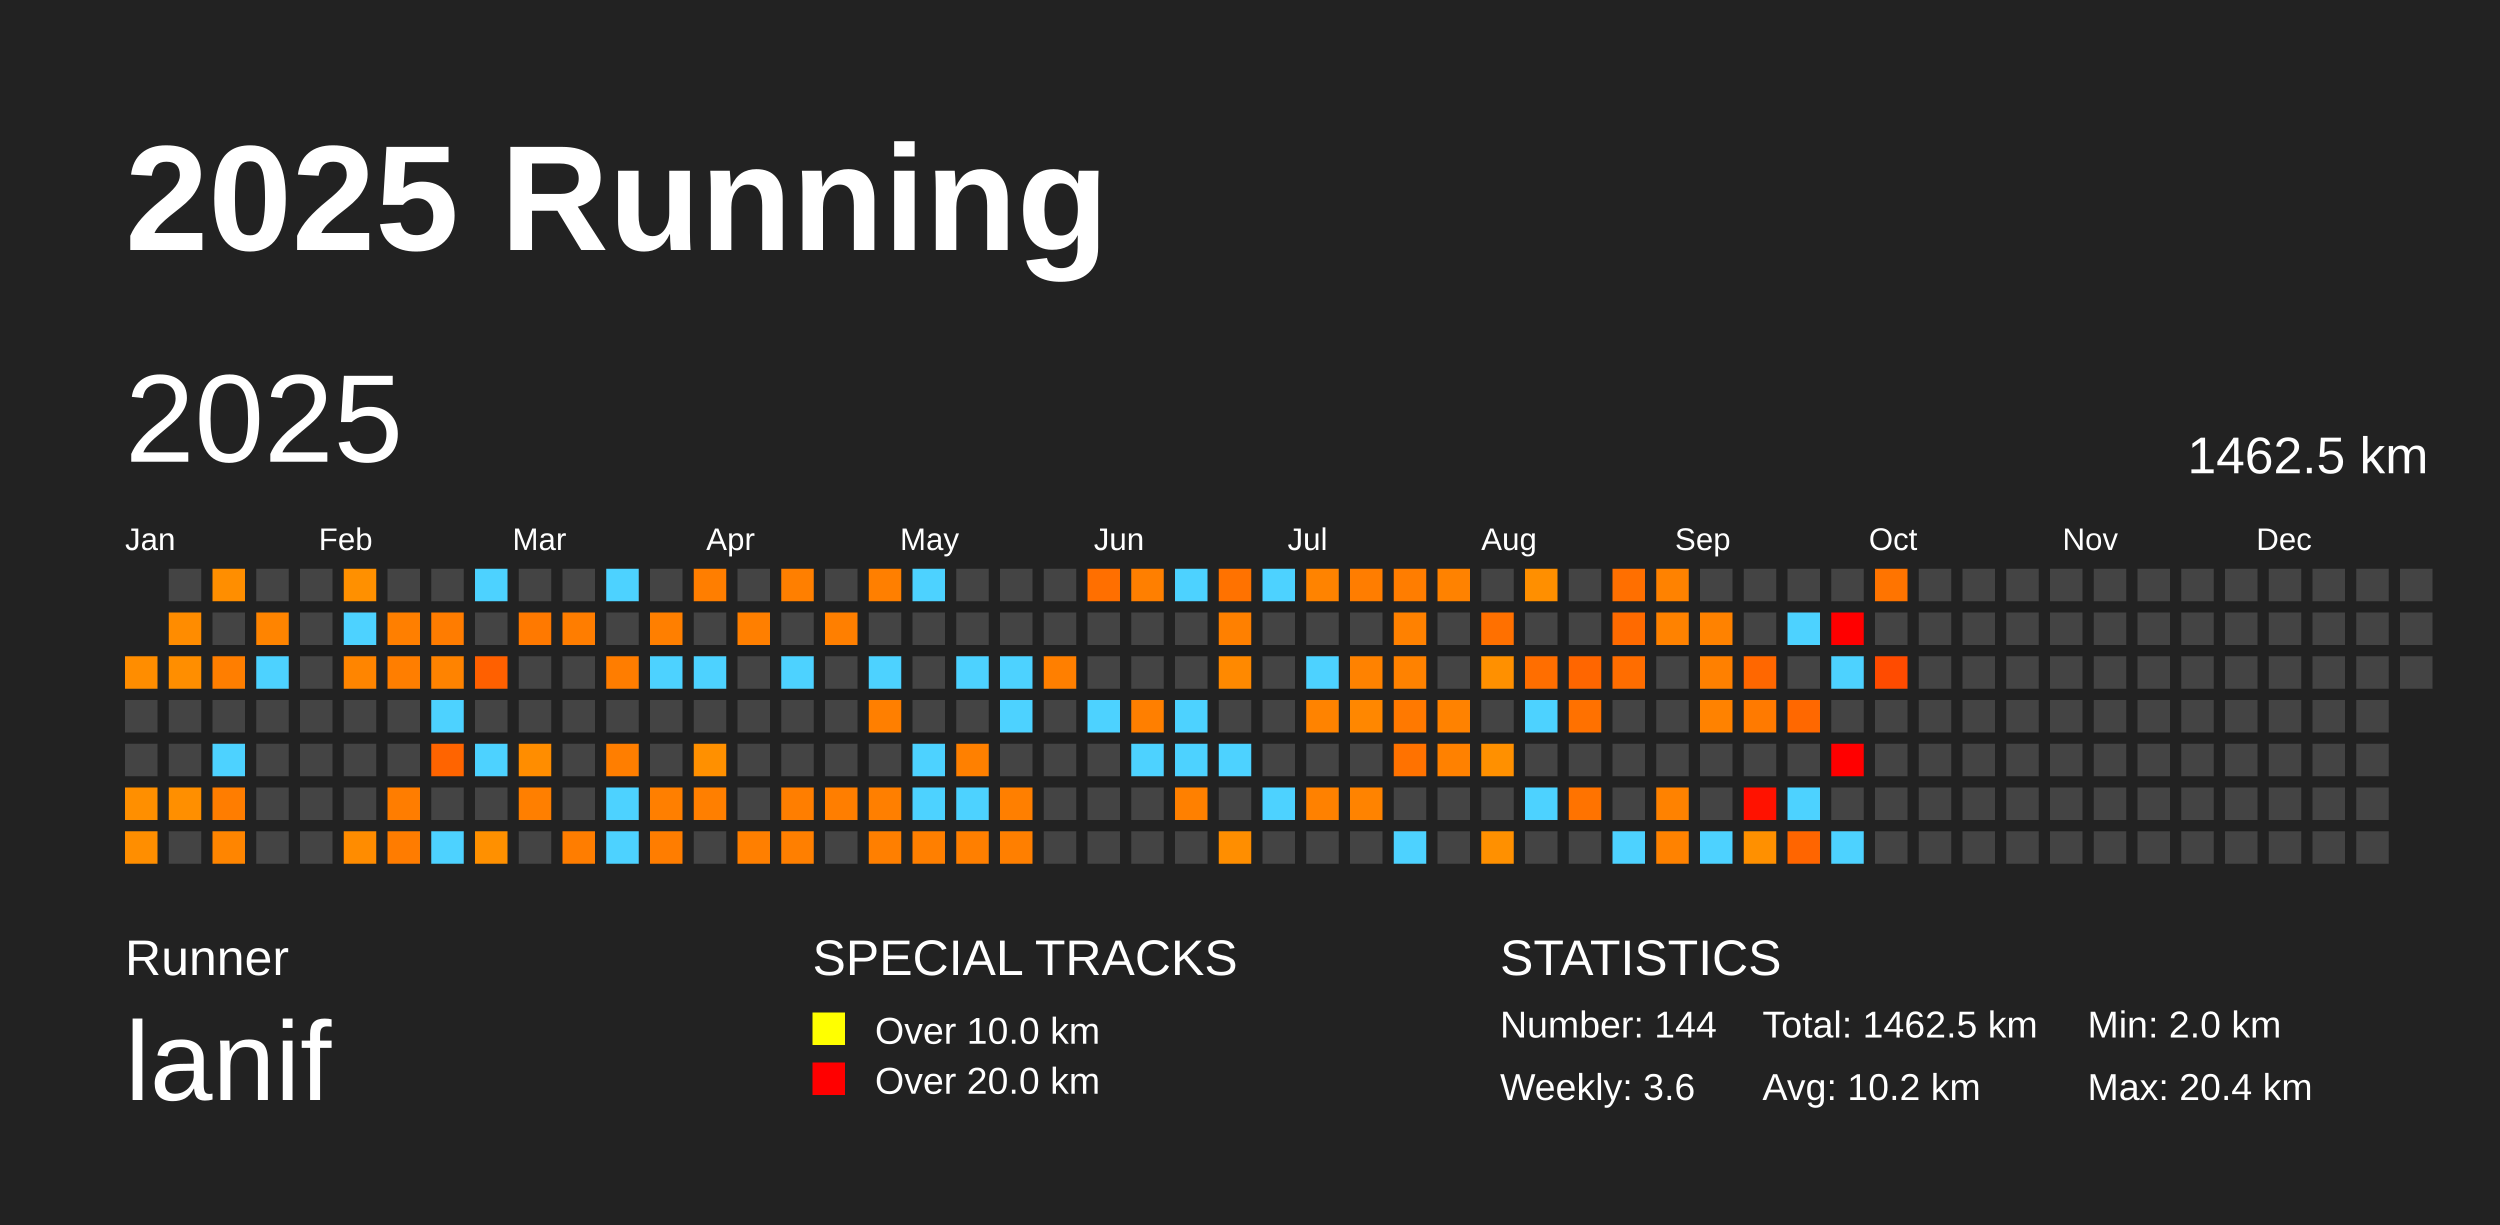
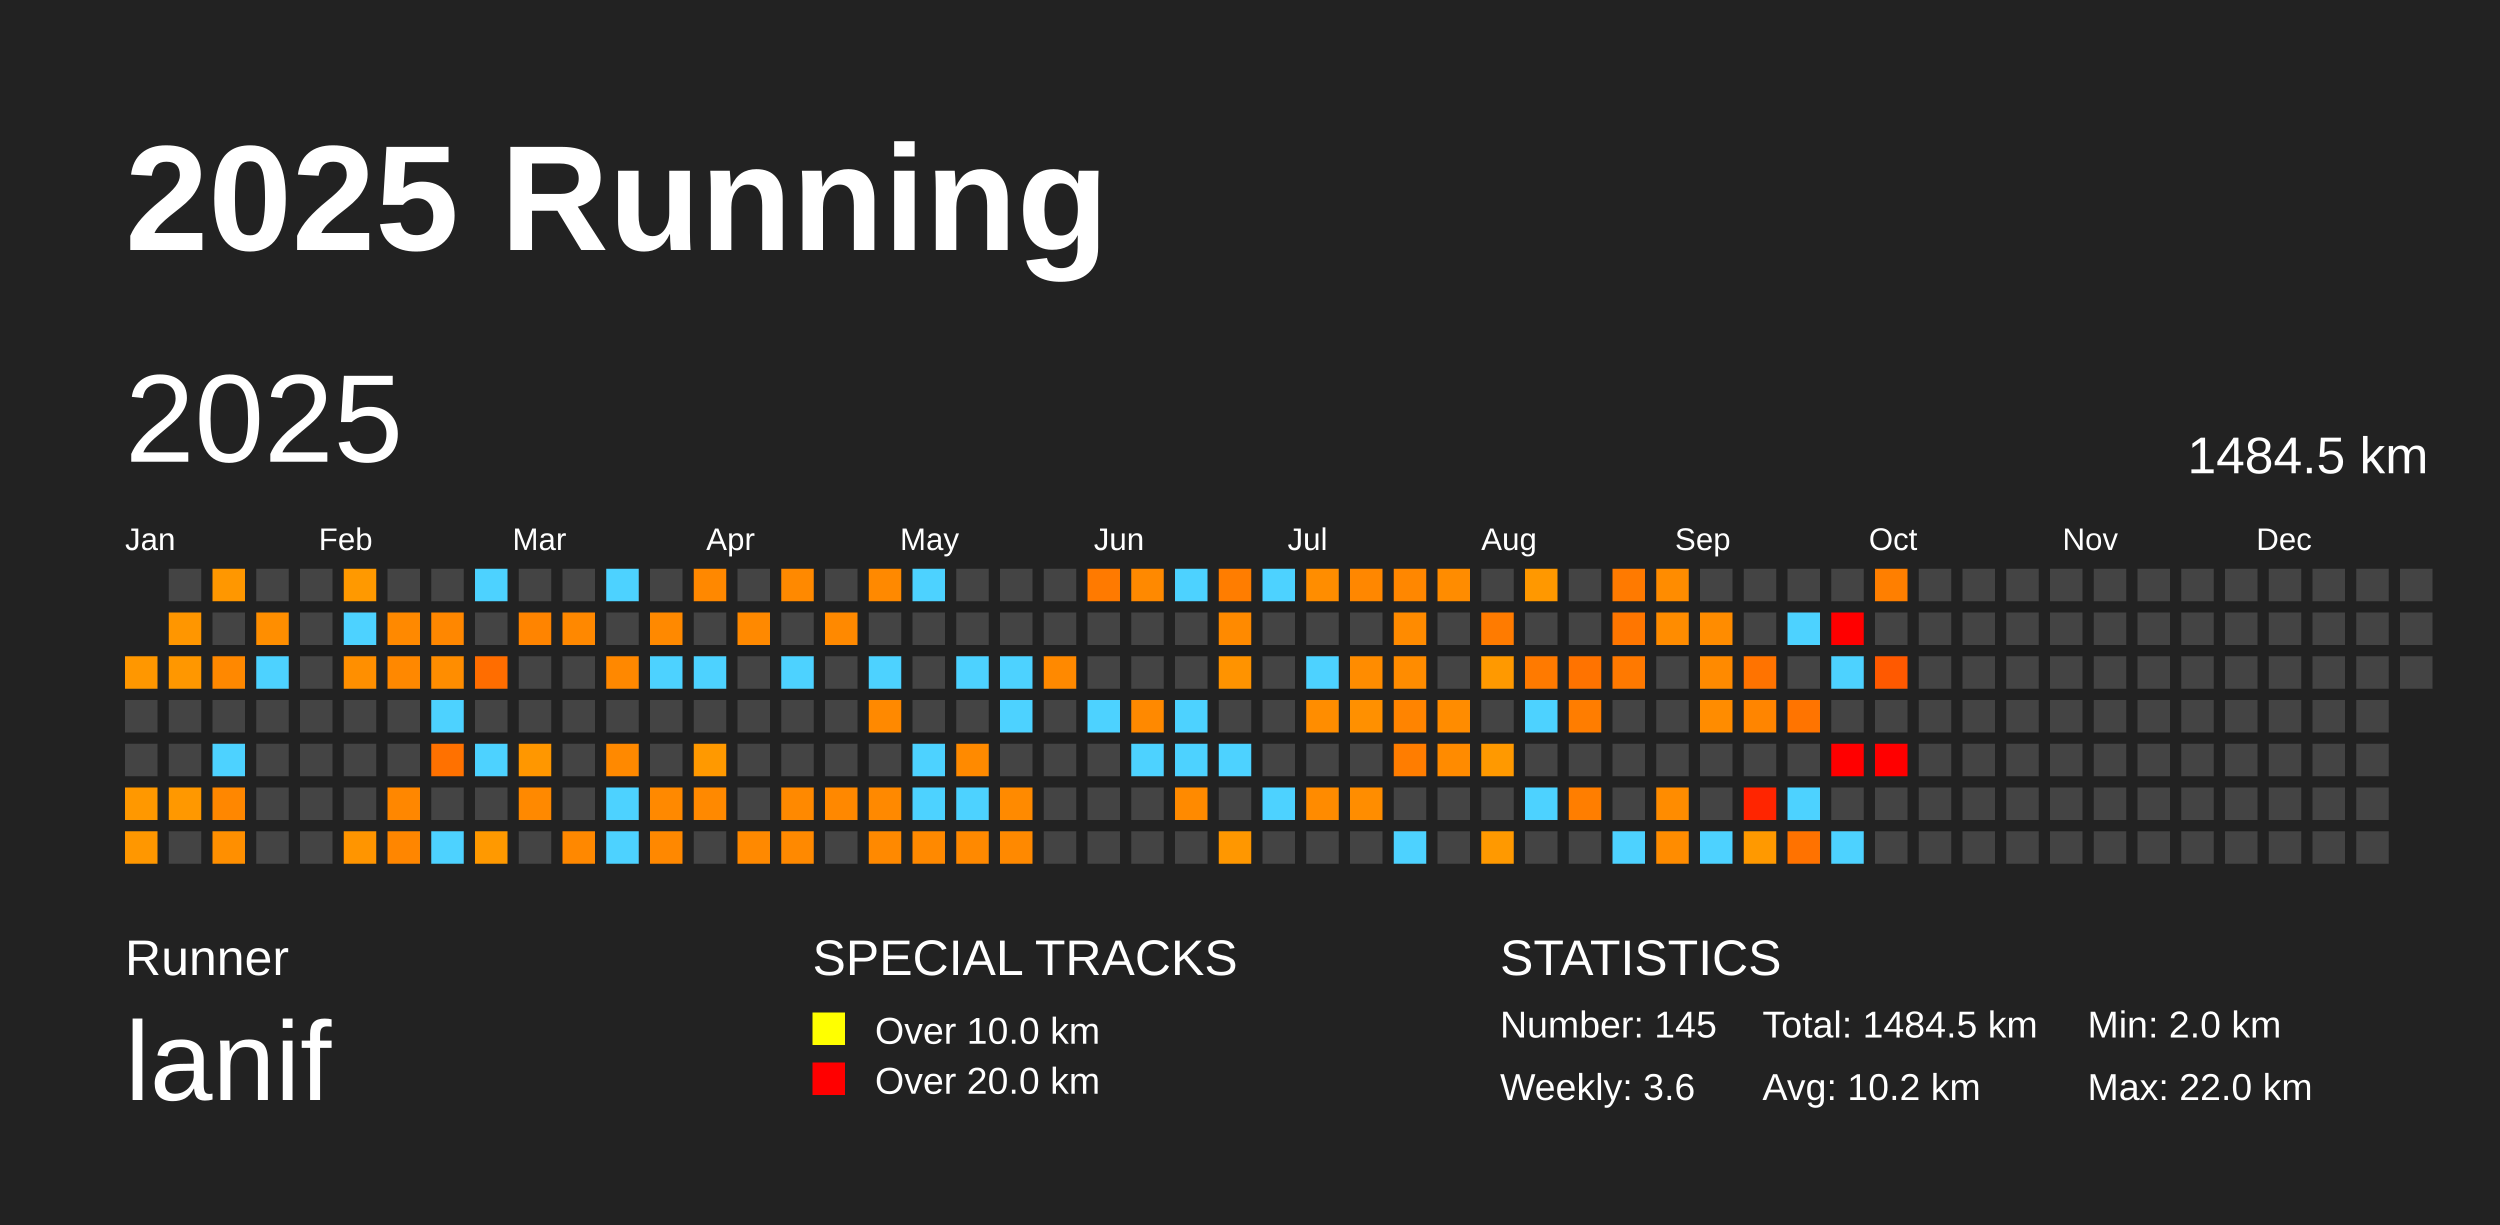
<svg xmlns="http://www.w3.org/2000/svg" baseProfile="full" height="98mm" version="1.1" viewBox="0,0,200,98" width="200mm">
  <defs />
  <rect fill="#222222" height="98" width="200" x="0" y="0" />
  <text fill="#FFFFFF" style="font-size:12px; font-family:Arial; font-weight:bold;" x="10" y="20">2025 Running</text>
  <text fill="#FFFFFF" style="font-size:4px; font-family:Arial" x="10" y="78">Runner</text>
  <text fill="#FFFFFF" style="font-size:9px; font-family:Arial" x="10" y="88">lanif</text>
  <text fill="#FFFFFF" style="font-size:4px; font-family:Arial" x="65" y="78">SPECIAL TRACKS</text>
  <rect fill="yellow" height="2.6" width="2.6" x="65" y="81" />
  <text fill="#FFFFFF" style="font-size:3px; font-family:Arial" x="70" y="83.5">Over 10.0 km</text>
  <rect fill="red" height="2.6" width="2.6" x="65" y="85" />
  <text fill="#FFFFFF" style="font-size:3px; font-family:Arial" x="70" y="87.5">Over 20.0 km</text>
  <text fill="#FFFFFF" style="font-size:4px; font-family:Arial" x="120" y="78">STATISTICS</text>
-   <text fill="#FFFFFF" style="font-size:3px; font-family:Arial" x="120" y="83">Number: 144</text>
+   <text fill="#FFFFFF" style="font-size:3px; font-family:Arial" x="120" y="83">Number: 145</text>
  <text fill="#FFFFFF" style="font-size:3px; font-family:Arial" x="120" y="88">Weekly: 3.6</text>
-   <text fill="#FFFFFF" style="font-size:3px; font-family:Arial" x="141" y="83">Total: 1462.5 km</text>
+   <text fill="#FFFFFF" style="font-size:3px; font-family:Arial" x="141" y="83">Total: 1484.5 km</text>
  <text fill="#FFFFFF" style="font-size:3px; font-family:Arial" x="141" y="88">Avg: 10.2 km</text>
  <text fill="#FFFFFF" style="font-size:3px; font-family:Arial" x="167" y="83">Min: 2.0 km</text>
-   <text fill="#FFFFFF" style="font-size:3px; font-family:Arial" x="167" y="88">Max: 20.4 km</text>
+   <text fill="#FFFFFF" style="font-size:3px; font-family:Arial" x="167" y="88">Max: 22.0 km</text>
  <text dominant-baseline="hanging" fill="#FFFFFF" style="font-size:10.0px; font-family:Arial;" x="10" y="30">2025</text>
-   <text dominant-baseline="hanging" fill="#FFFFFF" style="font-size:4.125px; font-family:Arial;" x="175" y="35">1462.5 km</text>
+   <text dominant-baseline="hanging" fill="#FFFFFF" style="font-size:4.125px; font-family:Arial;" x="175" y="35">1484.5 km</text>
  <text fill="#FFFFFF" style="font-size:2.5px; font-family:Arial" x="10.0" y="44">Jan</text>
  <text fill="#FFFFFF" style="font-size:2.5px; font-family:Arial" x="25.5" y="44">Feb</text>
  <text fill="#FFFFFF" style="font-size:2.5px; font-family:Arial" x="41.0" y="44">Mar</text>
  <text fill="#FFFFFF" style="font-size:2.5px; font-family:Arial" x="56.5" y="44">Apr</text>
  <text fill="#FFFFFF" style="font-size:2.5px; font-family:Arial" x="72.0" y="44">May</text>
  <text fill="#FFFFFF" style="font-size:2.5px; font-family:Arial" x="87.5" y="44">Jun</text>
  <text fill="#FFFFFF" style="font-size:2.5px; font-family:Arial" x="103.0" y="44">Jul</text>
  <text fill="#FFFFFF" style="font-size:2.5px; font-family:Arial" x="118.5" y="44">Aug</text>
  <text fill="#FFFFFF" style="font-size:2.5px; font-family:Arial" x="134.0" y="44">Sep</text>
  <text fill="#FFFFFF" style="font-size:2.5px; font-family:Arial" x="149.5" y="44">Oct</text>
  <text fill="#FFFFFF" style="font-size:2.5px; font-family:Arial" x="165.0" y="44">Nov</text>
  <text fill="#FFFFFF" style="font-size:2.5px; font-family:Arial" x="180.5" y="44">Dec</text>
-   <rect fill="#ff8d00" height="2.6" width="2.6" x="10.0" y="52.5" />
+   <rect fill="#ff9700" height="2.6" width="2.6" x="10.0" y="52.5" />
  <rect fill="#444444" height="2.6" width="2.6" x="10.0" y="56.0" />
  <rect fill="#444444" height="2.6" width="2.6" x="10.0" y="59.5" />
-   <rect fill="#ff8f00" height="2.6" width="2.6" x="10.0" y="63.0" />
-   <rect fill="#ff8e00" height="2.6" width="2.6" x="10.0" y="66.5" />
+   <rect fill="#ff9800" height="2.6" width="2.6" x="10.0" y="63.0" />
+   <rect fill="#ff9700" height="2.6" width="2.6" x="10.0" y="66.5" />
  <rect fill="#444444" height="2.6" width="2.6" x="13.5" y="45.5" />
-   <rect fill="#ff8c00" height="2.6" width="2.6" x="13.5" y="49.0" />
-   <rect fill="#ff8e00" height="2.6" width="2.6" x="13.5" y="52.5" />
+   <rect fill="#ff9600" height="2.6" width="2.6" x="13.5" y="49.0" />
+   <rect fill="#ff9700" height="2.6" width="2.6" x="13.5" y="52.5" />
  <rect fill="#444444" height="2.6" width="2.6" x="13.5" y="56.0" />
  <rect fill="#444444" height="2.6" width="2.6" x="13.5" y="59.5" />
-   <rect fill="#ff8f00" height="2.6" width="2.6" x="13.5" y="63.0" />
+   <rect fill="#ff9800" height="2.6" width="2.6" x="13.5" y="63.0" />
  <rect fill="#444444" height="2.6" width="2.6" x="13.5" y="66.5" />
-   <rect fill="#ff8e00" height="2.6" width="2.6" x="17.0" y="45.5" />
+   <rect fill="#ff9700" height="2.6" width="2.6" x="17.0" y="45.5" />
  <rect fill="#444444" height="2.6" width="2.6" x="17.0" y="49.0" />
-   <rect fill="#ff7e00" height="2.6" width="2.6" x="17.0" y="52.5" />
+   <rect fill="#ff8800" height="2.6" width="2.6" x="17.0" y="52.5" />
  <rect fill="#444444" height="2.6" width="2.6" x="17.0" y="56.0" />
  <rect fill="#4dd2ff" height="2.6" width="2.6" x="17.0" y="59.5" />
-   <rect fill="#ff7d00" height="2.6" width="2.6" x="17.0" y="63.0" />
-   <rect fill="#ff8500" height="2.6" width="2.6" x="17.0" y="66.5" />
+   <rect fill="#ff8700" height="2.6" width="2.6" x="17.0" y="63.0" />
+   <rect fill="#ff8f00" height="2.6" width="2.6" x="17.0" y="66.5" />
  <rect fill="#444444" height="2.6" width="2.6" x="20.5" y="45.5" />
-   <rect fill="#ff8400" height="2.6" width="2.6" x="20.5" y="49.0" />
+   <rect fill="#ff8e00" height="2.6" width="2.6" x="20.5" y="49.0" />
  <rect fill="#4dd2ff" height="2.6" width="2.6" x="20.5" y="52.5" />
  <rect fill="#444444" height="2.6" width="2.6" x="20.5" y="56.0" />
  <rect fill="#444444" height="2.6" width="2.6" x="20.5" y="59.5" />
  <rect fill="#444444" height="2.6" width="2.6" x="20.5" y="63.0" />
  <rect fill="#444444" height="2.6" width="2.6" x="20.5" y="66.5" />
  <rect fill="#444444" height="2.6" width="2.6" x="24.0" y="45.5" />
  <rect fill="#444444" height="2.6" width="2.6" x="24.0" y="49.0" />
  <rect fill="#444444" height="2.6" width="2.6" x="24.0" y="52.5" />
  <rect fill="#444444" height="2.6" width="2.6" x="24.0" y="56.0" />
  <rect fill="#444444" height="2.6" width="2.6" x="24.0" y="59.5" />
  <rect fill="#444444" height="2.6" width="2.6" x="24.0" y="63.0" />
  <rect fill="#444444" height="2.6" width="2.6" x="24.0" y="66.5" />
-   <rect fill="#ff9000" height="2.6" width="2.6" x="27.5" y="45.5" />
+   <rect fill="#ff9900" height="2.6" width="2.6" x="27.5" y="45.5" />
  <rect fill="#4dd2ff" height="2.6" width="2.6" x="27.5" y="49.0" />
-   <rect fill="#ff8500" height="2.6" width="2.6" x="27.5" y="52.5" />
+   <rect fill="#ff8f00" height="2.6" width="2.6" x="27.5" y="52.5" />
  <rect fill="#444444" height="2.6" width="2.6" x="27.5" y="56.0" />
  <rect fill="#444444" height="2.6" width="2.6" x="27.5" y="59.5" />
  <rect fill="#444444" height="2.6" width="2.6" x="27.5" y="63.0" />
-   <rect fill="#ff8c00" height="2.6" width="2.6" x="27.5" y="66.5" />
+   <rect fill="#ff9500" height="2.6" width="2.6" x="27.5" y="66.5" />
  <rect fill="#444444" height="2.6" width="2.6" x="31.0" y="45.5" />
-   <rect fill="#ff7f00" height="2.6" width="2.6" x="31.0" y="49.0" />
-   <rect fill="#ff7e00" height="2.6" width="2.6" x="31.0" y="52.5" />
+   <rect fill="#ff8900" height="2.6" width="2.6" x="31.0" y="49.0" />
+   <rect fill="#ff8800" height="2.6" width="2.6" x="31.0" y="52.5" />
  <rect fill="#444444" height="2.6" width="2.6" x="31.0" y="56.0" />
  <rect fill="#444444" height="2.6" width="2.6" x="31.0" y="59.5" />
-   <rect fill="#ff7d00" height="2.6" width="2.6" x="31.0" y="63.0" />
-   <rect fill="#ff7c00" height="2.6" width="2.6" x="31.0" y="66.5" />
+   <rect fill="#ff8700" height="2.6" width="2.6" x="31.0" y="63.0" />
+   <rect fill="#ff8600" height="2.6" width="2.6" x="31.0" y="66.5" />
  <rect fill="#444444" height="2.6" width="2.6" x="34.5" y="45.5" />
-   <rect fill="#ff7c00" height="2.6" width="2.6" x="34.5" y="49.0" />
-   <rect fill="#ff8300" height="2.6" width="2.6" x="34.5" y="52.5" />
+   <rect fill="#ff8700" height="2.6" width="2.6" x="34.5" y="49.0" />
+   <rect fill="#ff8d00" height="2.6" width="2.6" x="34.5" y="52.5" />
  <rect fill="#4dd2ff" height="2.6" width="2.6" x="34.5" y="56.0" />
-   <rect fill="#ff6400" height="2.6" width="2.6" x="34.5" y="59.5" />
+   <rect fill="#ff7100" height="2.6" width="2.6" x="34.5" y="59.5" />
  <rect fill="#444444" height="2.6" width="2.6" x="34.5" y="63.0" />
  <rect fill="#4dd2ff" height="2.6" width="2.6" x="34.5" y="66.5" />
  <rect fill="#4dd2ff" height="2.6" width="2.6" x="38.0" y="45.5" />
  <rect fill="#444444" height="2.6" width="2.6" x="38.0" y="49.0" />
-   <rect fill="#ff6000" height="2.6" width="2.6" x="38.0" y="52.5" />
+   <rect fill="#ff6d00" height="2.6" width="2.6" x="38.0" y="52.5" />
  <rect fill="#444444" height="2.6" width="2.6" x="38.0" y="56.0" />
  <rect fill="#4dd2ff" height="2.6" width="2.6" x="38.0" y="59.5" />
  <rect fill="#444444" height="2.6" width="2.6" x="38.0" y="63.0" />
-   <rect fill="#ff9000" height="2.6" width="2.6" x="38.0" y="66.5" />
+   <rect fill="#ff9900" height="2.6" width="2.6" x="38.0" y="66.5" />
  <rect fill="#444444" height="2.6" width="2.6" x="41.5" y="45.5" />
-   <rect fill="#ff7900" height="2.6" width="2.6" x="41.5" y="49.0" />
+   <rect fill="#ff8400" height="2.6" width="2.6" x="41.5" y="49.0" />
  <rect fill="#444444" height="2.6" width="2.6" x="41.5" y="52.5" />
  <rect fill="#444444" height="2.6" width="2.6" x="41.5" y="56.0" />
-   <rect fill="#ff8d00" height="2.6" width="2.6" x="41.5" y="59.5" />
-   <rect fill="#ff7f00" height="2.6" width="2.6" x="41.5" y="63.0" />
+   <rect fill="#ff9700" height="2.6" width="2.6" x="41.5" y="59.5" />
+   <rect fill="#ff8900" height="2.6" width="2.6" x="41.5" y="63.0" />
  <rect fill="#444444" height="2.6" width="2.6" x="41.5" y="66.5" />
  <rect fill="#444444" height="2.6" width="2.6" x="45.0" y="45.5" />
-   <rect fill="#ff7d00" height="2.6" width="2.6" x="45.0" y="49.0" />
+   <rect fill="#ff8800" height="2.6" width="2.6" x="45.0" y="49.0" />
  <rect fill="#444444" height="2.6" width="2.6" x="45.0" y="52.5" />
  <rect fill="#444444" height="2.6" width="2.6" x="45.0" y="56.0" />
  <rect fill="#444444" height="2.6" width="2.6" x="45.0" y="59.5" />
  <rect fill="#444444" height="2.6" width="2.6" x="45.0" y="63.0" />
-   <rect fill="#ff7d00" height="2.6" width="2.6" x="45.0" y="66.5" />
+   <rect fill="#ff8800" height="2.6" width="2.6" x="45.0" y="66.5" />
  <rect fill="#4dd2ff" height="2.6" width="2.6" x="48.5" y="45.5" />
  <rect fill="#444444" height="2.6" width="2.6" x="48.5" y="49.0" />
-   <rect fill="#ff7d00" height="2.6" width="2.6" x="48.5" y="52.5" />
+   <rect fill="#ff8800" height="2.6" width="2.6" x="48.5" y="52.5" />
  <rect fill="#444444" height="2.6" width="2.6" x="48.5" y="56.0" />
-   <rect fill="#ff7e00" height="2.6" width="2.6" x="48.5" y="59.5" />
+   <rect fill="#ff8900" height="2.6" width="2.6" x="48.5" y="59.5" />
  <rect fill="#4dd2ff" height="2.6" width="2.6" x="48.5" y="63.0" />
  <rect fill="#4dd2ff" height="2.6" width="2.6" x="48.5" y="66.5" />
  <rect fill="#444444" height="2.6" width="2.6" x="52.0" y="45.5" />
-   <rect fill="#ff7f00" height="2.6" width="2.6" x="52.0" y="49.0" />
+   <rect fill="#ff8900" height="2.6" width="2.6" x="52.0" y="49.0" />
  <rect fill="#4dd2ff" height="2.6" width="2.6" x="52.0" y="52.5" />
  <rect fill="#444444" height="2.6" width="2.6" x="52.0" y="56.0" />
  <rect fill="#444444" height="2.6" width="2.6" x="52.0" y="59.5" />
-   <rect fill="#ff7f00" height="2.6" width="2.6" x="52.0" y="63.0" />
-   <rect fill="#ff7d00" height="2.6" width="2.6" x="52.0" y="66.5" />
-   <rect fill="#ff7e00" height="2.6" width="2.6" x="55.5" y="45.5" />
+   <rect fill="#ff8900" height="2.6" width="2.6" x="52.0" y="63.0" />
+   <rect fill="#ff8800" height="2.6" width="2.6" x="52.0" y="66.5" />
+   <rect fill="#ff8800" height="2.6" width="2.6" x="55.5" y="45.5" />
  <rect fill="#444444" height="2.6" width="2.6" x="55.5" y="49.0" />
  <rect fill="#4dd2ff" height="2.6" width="2.6" x="55.5" y="52.5" />
  <rect fill="#444444" height="2.6" width="2.6" x="55.5" y="56.0" />
-   <rect fill="#ff9000" height="2.6" width="2.6" x="55.5" y="59.5" />
-   <rect fill="#ff7f00" height="2.6" width="2.6" x="55.5" y="63.0" />
+   <rect fill="#ff9900" height="2.6" width="2.6" x="55.5" y="59.5" />
+   <rect fill="#ff8900" height="2.6" width="2.6" x="55.5" y="63.0" />
  <rect fill="#444444" height="2.6" width="2.6" x="55.5" y="66.5" />
  <rect fill="#444444" height="2.6" width="2.6" x="59.0" y="45.5" />
-   <rect fill="#ff7f00" height="2.6" width="2.6" x="59.0" y="49.0" />
+   <rect fill="#ff8900" height="2.6" width="2.6" x="59.0" y="49.0" />
  <rect fill="#444444" height="2.6" width="2.6" x="59.0" y="52.5" />
  <rect fill="#444444" height="2.6" width="2.6" x="59.0" y="56.0" />
  <rect fill="#444444" height="2.6" width="2.6" x="59.0" y="59.5" />
  <rect fill="#444444" height="2.6" width="2.6" x="59.0" y="63.0" />
-   <rect fill="#ff7f00" height="2.6" width="2.6" x="59.0" y="66.5" />
-   <rect fill="#ff7f00" height="2.6" width="2.6" x="62.5" y="45.5" />
+   <rect fill="#ff8900" height="2.6" width="2.6" x="59.0" y="66.5" />
+   <rect fill="#ff8900" height="2.6" width="2.6" x="62.5" y="45.5" />
  <rect fill="#444444" height="2.6" width="2.6" x="62.5" y="49.0" />
  <rect fill="#4dd2ff" height="2.6" width="2.6" x="62.5" y="52.5" />
  <rect fill="#444444" height="2.6" width="2.6" x="62.5" y="56.0" />
  <rect fill="#444444" height="2.6" width="2.6" x="62.5" y="59.5" />
-   <rect fill="#ff7e00" height="2.6" width="2.6" x="62.5" y="63.0" />
-   <rect fill="#ff7f00" height="2.6" width="2.6" x="62.5" y="66.5" />
+   <rect fill="#ff8900" height="2.6" width="2.6" x="62.5" y="63.0" />
+   <rect fill="#ff8900" height="2.6" width="2.6" x="62.5" y="66.5" />
  <rect fill="#444444" height="2.6" width="2.6" x="66.0" y="45.5" />
-   <rect fill="#ff7f00" height="2.6" width="2.6" x="66.0" y="49.0" />
+   <rect fill="#ff8900" height="2.6" width="2.6" x="66.0" y="49.0" />
  <rect fill="#444444" height="2.6" width="2.6" x="66.0" y="52.5" />
  <rect fill="#444444" height="2.6" width="2.6" x="66.0" y="56.0" />
  <rect fill="#444444" height="2.6" width="2.6" x="66.0" y="59.5" />
-   <rect fill="#ff7e00" height="2.6" width="2.6" x="66.0" y="63.0" />
+   <rect fill="#ff8800" height="2.6" width="2.6" x="66.0" y="63.0" />
  <rect fill="#444444" height="2.6" width="2.6" x="66.0" y="66.5" />
-   <rect fill="#ff7f00" height="2.6" width="2.6" x="69.5" y="45.5" />
+   <rect fill="#ff8900" height="2.6" width="2.6" x="69.5" y="45.5" />
  <rect fill="#444444" height="2.6" width="2.6" x="69.5" y="49.0" />
  <rect fill="#4dd2ff" height="2.6" width="2.6" x="69.5" y="52.5" />
-   <rect fill="#ff7f00" height="2.6" width="2.6" x="69.5" y="56.0" />
+   <rect fill="#ff8900" height="2.6" width="2.6" x="69.5" y="56.0" />
  <rect fill="#444444" height="2.6" width="2.6" x="69.5" y="59.5" />
-   <rect fill="#ff7f00" height="2.6" width="2.6" x="69.5" y="63.0" />
-   <rect fill="#ff7f00" height="2.6" width="2.6" x="69.5" y="66.5" />
+   <rect fill="#ff8900" height="2.6" width="2.6" x="69.5" y="63.0" />
+   <rect fill="#ff8900" height="2.6" width="2.6" x="69.5" y="66.5" />
  <rect fill="#4dd2ff" height="2.6" width="2.6" x="73.0" y="45.5" />
  <rect fill="#444444" height="2.6" width="2.6" x="73.0" y="49.0" />
  <rect fill="#444444" height="2.6" width="2.6" x="73.0" y="52.5" />
  <rect fill="#444444" height="2.6" width="2.6" x="73.0" y="56.0" />
  <rect fill="#4dd2ff" height="2.6" width="2.6" x="73.0" y="59.5" />
  <rect fill="#4dd2ff" height="2.6" width="2.6" x="73.0" y="63.0" />
-   <rect fill="#ff7f00" height="2.6" width="2.6" x="73.0" y="66.5" />
+   <rect fill="#ff8900" height="2.6" width="2.6" x="73.0" y="66.5" />
  <rect fill="#444444" height="2.6" width="2.6" x="76.5" y="45.5" />
  <rect fill="#444444" height="2.6" width="2.6" x="76.5" y="49.0" />
  <rect fill="#4dd2ff" height="2.6" width="2.6" x="76.5" y="52.5" />
  <rect fill="#444444" height="2.6" width="2.6" x="76.5" y="56.0" />
-   <rect fill="#ff8000" height="2.6" width="2.6" x="76.5" y="59.5" />
+   <rect fill="#ff8a00" height="2.6" width="2.6" x="76.5" y="59.5" />
  <rect fill="#4dd2ff" height="2.6" width="2.6" x="76.5" y="63.0" />
-   <rect fill="#ff7f00" height="2.6" width="2.6" x="76.5" y="66.5" />
+   <rect fill="#ff8900" height="2.6" width="2.6" x="76.5" y="66.5" />
  <rect fill="#444444" height="2.6" width="2.6" x="80.0" y="45.5" />
  <rect fill="#444444" height="2.6" width="2.6" x="80.0" y="49.0" />
  <rect fill="#4dd2ff" height="2.6" width="2.6" x="80.0" y="52.5" />
  <rect fill="#4dd2ff" height="2.6" width="2.6" x="80.0" y="56.0" />
  <rect fill="#444444" height="2.6" width="2.6" x="80.0" y="59.5" />
-   <rect fill="#ff7f00" height="2.6" width="2.6" x="80.0" y="63.0" />
-   <rect fill="#ff7f00" height="2.6" width="2.6" x="80.0" y="66.5" />
+   <rect fill="#ff8a00" height="2.6" width="2.6" x="80.0" y="63.0" />
+   <rect fill="#ff8900" height="2.6" width="2.6" x="80.0" y="66.5" />
  <rect fill="#444444" height="2.6" width="2.6" x="83.5" y="45.5" />
  <rect fill="#444444" height="2.6" width="2.6" x="83.5" y="49.0" />
-   <rect fill="#ff7f00" height="2.6" width="2.6" x="83.5" y="52.5" />
+   <rect fill="#ff8900" height="2.6" width="2.6" x="83.5" y="52.5" />
  <rect fill="#444444" height="2.6" width="2.6" x="83.5" y="56.0" />
  <rect fill="#444444" height="2.6" width="2.6" x="83.5" y="59.5" />
  <rect fill="#444444" height="2.6" width="2.6" x="83.5" y="63.0" />
  <rect fill="#444444" height="2.6" width="2.6" x="83.5" y="66.5" />
-   <rect fill="#ff6f00" height="2.6" width="2.6" x="87.0" y="45.5" />
+   <rect fill="#ff7a00" height="2.6" width="2.6" x="87.0" y="45.5" />
  <rect fill="#444444" height="2.6" width="2.6" x="87.0" y="49.0" />
  <rect fill="#444444" height="2.6" width="2.6" x="87.0" y="52.5" />
  <rect fill="#4dd2ff" height="2.6" width="2.6" x="87.0" y="56.0" />
  <rect fill="#444444" height="2.6" width="2.6" x="87.0" y="59.5" />
  <rect fill="#444444" height="2.6" width="2.6" x="87.0" y="63.0" />
  <rect fill="#444444" height="2.6" width="2.6" x="87.0" y="66.5" />
-   <rect fill="#ff7f00" height="2.6" width="2.6" x="90.5" y="45.5" />
+   <rect fill="#ff8900" height="2.6" width="2.6" x="90.5" y="45.5" />
  <rect fill="#444444" height="2.6" width="2.6" x="90.5" y="49.0" />
  <rect fill="#444444" height="2.6" width="2.6" x="90.5" y="52.5" />
-   <rect fill="#ff7f00" height="2.6" width="2.6" x="90.5" y="56.0" />
+   <rect fill="#ff8900" height="2.6" width="2.6" x="90.5" y="56.0" />
  <rect fill="#4dd2ff" height="2.6" width="2.6" x="90.5" y="59.5" />
  <rect fill="#444444" height="2.6" width="2.6" x="90.5" y="63.0" />
  <rect fill="#444444" height="2.6" width="2.6" x="90.5" y="66.5" />
  <rect fill="#4dd2ff" height="2.6" width="2.6" x="94.0" y="45.5" />
  <rect fill="#444444" height="2.6" width="2.6" x="94.0" y="49.0" />
  <rect fill="#444444" height="2.6" width="2.6" x="94.0" y="52.5" />
  <rect fill="#4dd2ff" height="2.6" width="2.6" x="94.0" y="56.0" />
  <rect fill="#4dd2ff" height="2.6" width="2.6" x="94.0" y="59.5" />
-   <rect fill="#ff8000" height="2.6" width="2.6" x="94.0" y="63.0" />
+   <rect fill="#ff8a00" height="2.6" width="2.6" x="94.0" y="63.0" />
  <rect fill="#444444" height="2.6" width="2.6" x="94.0" y="66.5" />
-   <rect fill="#ff7200" height="2.6" width="2.6" x="97.5" y="45.5" />
-   <rect fill="#ff8000" height="2.6" width="2.6" x="97.5" y="49.0" />
-   <rect fill="#ff8900" height="2.6" width="2.6" x="97.5" y="52.5" />
+   <rect fill="#ff7d00" height="2.6" width="2.6" x="97.5" y="45.5" />
+   <rect fill="#ff8a00" height="2.6" width="2.6" x="97.5" y="49.0" />
+   <rect fill="#ff9300" height="2.6" width="2.6" x="97.5" y="52.5" />
  <rect fill="#444444" height="2.6" width="2.6" x="97.5" y="56.0" />
  <rect fill="#4dd2ff" height="2.6" width="2.6" x="97.5" y="59.5" />
  <rect fill="#444444" height="2.6" width="2.6" x="97.5" y="63.0" />
-   <rect fill="#ff8e00" height="2.6" width="2.6" x="97.5" y="66.5" />
+   <rect fill="#ff9700" height="2.6" width="2.6" x="97.5" y="66.5" />
  <rect fill="#4dd2ff" height="2.6" width="2.6" x="101.0" y="45.5" />
  <rect fill="#444444" height="2.6" width="2.6" x="101.0" y="49.0" />
  <rect fill="#444444" height="2.6" width="2.6" x="101.0" y="52.5" />
  <rect fill="#444444" height="2.6" width="2.6" x="101.0" y="56.0" />
  <rect fill="#444444" height="2.6" width="2.6" x="101.0" y="59.5" />
  <rect fill="#4dd2ff" height="2.6" width="2.6" x="101.0" y="63.0" />
  <rect fill="#444444" height="2.6" width="2.6" x="101.0" y="66.5" />
-   <rect fill="#ff8300" height="2.6" width="2.6" x="104.5" y="45.5" />
+   <rect fill="#ff8d00" height="2.6" width="2.6" x="104.5" y="45.5" />
  <rect fill="#444444" height="2.6" width="2.6" x="104.5" y="49.0" />
  <rect fill="#4dd2ff" height="2.6" width="2.6" x="104.5" y="52.5" />
-   <rect fill="#ff8300" height="2.6" width="2.6" x="104.5" y="56.0" />
+   <rect fill="#ff8d00" height="2.6" width="2.6" x="104.5" y="56.0" />
  <rect fill="#444444" height="2.6" width="2.6" x="104.5" y="59.5" />
-   <rect fill="#ff8100" height="2.6" width="2.6" x="104.5" y="63.0" />
+   <rect fill="#ff8b00" height="2.6" width="2.6" x="104.5" y="63.0" />
  <rect fill="#444444" height="2.6" width="2.6" x="104.5" y="66.5" />
-   <rect fill="#ff7d00" height="2.6" width="2.6" x="108.0" y="45.5" />
+   <rect fill="#ff8700" height="2.6" width="2.6" x="108.0" y="45.5" />
  <rect fill="#444444" height="2.6" width="2.6" x="108.0" y="49.0" />
-   <rect fill="#ff8200" height="2.6" width="2.6" x="108.0" y="52.5" />
-   <rect fill="#ff8700" height="2.6" width="2.6" x="108.0" y="56.0" />
+   <rect fill="#ff8c00" height="2.6" width="2.6" x="108.0" y="52.5" />
+   <rect fill="#ff9000" height="2.6" width="2.6" x="108.0" y="56.0" />
  <rect fill="#444444" height="2.6" width="2.6" x="108.0" y="59.5" />
-   <rect fill="#ff8300" height="2.6" width="2.6" x="108.0" y="63.0" />
+   <rect fill="#ff8d00" height="2.6" width="2.6" x="108.0" y="63.0" />
  <rect fill="#444444" height="2.6" width="2.6" x="108.0" y="66.5" />
-   <rect fill="#ff7d00" height="2.6" width="2.6" x="111.5" y="45.5" />
-   <rect fill="#ff8100" height="2.6" width="2.6" x="111.5" y="49.0" />
-   <rect fill="#ff8200" height="2.6" width="2.6" x="111.5" y="52.5" />
-   <rect fill="#ff7900" height="2.6" width="2.6" x="111.5" y="56.0" />
-   <rect fill="#ff7200" height="2.6" width="2.6" x="111.5" y="59.5" />
+   <rect fill="#ff8700" height="2.6" width="2.6" x="111.5" y="45.5" />
+   <rect fill="#ff8b00" height="2.6" width="2.6" x="111.5" y="49.0" />
+   <rect fill="#ff8c00" height="2.6" width="2.6" x="111.5" y="52.5" />
+   <rect fill="#ff8400" height="2.6" width="2.6" x="111.5" y="56.0" />
+   <rect fill="#ff7d00" height="2.6" width="2.6" x="111.5" y="59.5" />
  <rect fill="#444444" height="2.6" width="2.6" x="111.5" y="63.0" />
  <rect fill="#4dd2ff" height="2.6" width="2.6" x="111.5" y="66.5" />
-   <rect fill="#ff8200" height="2.6" width="2.6" x="115.0" y="45.5" />
+   <rect fill="#ff8c00" height="2.6" width="2.6" x="115.0" y="45.5" />
  <rect fill="#444444" height="2.6" width="2.6" x="115.0" y="49.0" />
  <rect fill="#444444" height="2.6" width="2.6" x="115.0" y="52.5" />
-   <rect fill="#ff8200" height="2.6" width="2.6" x="115.0" y="56.0" />
-   <rect fill="#ff8100" height="2.6" width="2.6" x="115.0" y="59.5" />
+   <rect fill="#ff8c00" height="2.6" width="2.6" x="115.0" y="56.0" />
+   <rect fill="#ff8b00" height="2.6" width="2.6" x="115.0" y="59.5" />
  <rect fill="#444444" height="2.6" width="2.6" x="115.0" y="63.0" />
  <rect fill="#444444" height="2.6" width="2.6" x="115.0" y="66.5" />
  <rect fill="#444444" height="2.6" width="2.6" x="118.5" y="45.5" />
-   <rect fill="#ff7000" height="2.6" width="2.6" x="118.5" y="49.0" />
-   <rect fill="#ff9000" height="2.6" width="2.6" x="118.5" y="52.5" />
+   <rect fill="#ff7b00" height="2.6" width="2.6" x="118.5" y="49.0" />
+   <rect fill="#ff9900" height="2.6" width="2.6" x="118.5" y="52.5" />
  <rect fill="#444444" height="2.6" width="2.6" x="118.5" y="56.0" />
-   <rect fill="#ff9000" height="2.6" width="2.6" x="118.5" y="59.5" />
+   <rect fill="#ff9900" height="2.6" width="2.6" x="118.5" y="59.5" />
  <rect fill="#444444" height="2.6" width="2.6" x="118.5" y="63.0" />
-   <rect fill="#ff9000" height="2.6" width="2.6" x="118.5" y="66.5" />
-   <rect fill="#ff8f00" height="2.6" width="2.6" x="122.0" y="45.5" />
+   <rect fill="#ff9900" height="2.6" width="2.6" x="118.5" y="66.5" />
+   <rect fill="#ff9800" height="2.6" width="2.6" x="122.0" y="45.5" />
  <rect fill="#444444" height="2.6" width="2.6" x="122.0" y="49.0" />
-   <rect fill="#ff6e00" height="2.6" width="2.6" x="122.0" y="52.5" />
+   <rect fill="#ff7a00" height="2.6" width="2.6" x="122.0" y="52.5" />
  <rect fill="#4dd2ff" height="2.6" width="2.6" x="122.0" y="56.0" />
  <rect fill="#444444" height="2.6" width="2.6" x="122.0" y="59.5" />
  <rect fill="#4dd2ff" height="2.6" width="2.6" x="122.0" y="63.0" />
  <rect fill="#444444" height="2.6" width="2.6" x="122.0" y="66.5" />
  <rect fill="#444444" height="2.6" width="2.6" x="125.5" y="45.5" />
  <rect fill="#444444" height="2.6" width="2.6" x="125.5" y="49.0" />
-   <rect fill="#ff6600" height="2.6" width="2.6" x="125.5" y="52.5" />
-   <rect fill="#ff7100" height="2.6" width="2.6" x="125.5" y="56.0" />
+   <rect fill="#ff7300" height="2.6" width="2.6" x="125.5" y="52.5" />
+   <rect fill="#ff7d00" height="2.6" width="2.6" x="125.5" y="56.0" />
  <rect fill="#444444" height="2.6" width="2.6" x="125.5" y="59.5" />
-   <rect fill="#ff7300" height="2.6" width="2.6" x="125.5" y="63.0" />
+   <rect fill="#ff7e00" height="2.6" width="2.6" x="125.5" y="63.0" />
  <rect fill="#444444" height="2.6" width="2.6" x="125.5" y="66.5" />
-   <rect fill="#ff6f00" height="2.6" width="2.6" x="129.0" y="45.5" />
-   <rect fill="#ff6a00" height="2.6" width="2.6" x="129.0" y="49.0" />
-   <rect fill="#ff6d00" height="2.6" width="2.6" x="129.0" y="52.5" />
+   <rect fill="#ff7a00" height="2.6" width="2.6" x="129.0" y="45.5" />
+   <rect fill="#ff7600" height="2.6" width="2.6" x="129.0" y="49.0" />
+   <rect fill="#ff7900" height="2.6" width="2.6" x="129.0" y="52.5" />
  <rect fill="#444444" height="2.6" width="2.6" x="129.0" y="56.0" />
  <rect fill="#444444" height="2.6" width="2.6" x="129.0" y="59.5" />
  <rect fill="#444444" height="2.6" width="2.6" x="129.0" y="63.0" />
  <rect fill="#4dd2ff" height="2.6" width="2.6" x="129.0" y="66.5" />
-   <rect fill="#ff8200" height="2.6" width="2.6" x="132.5" y="45.5" />
-   <rect fill="#ff8200" height="2.6" width="2.6" x="132.5" y="49.0" />
+   <rect fill="#ff8c00" height="2.6" width="2.6" x="132.5" y="45.5" />
+   <rect fill="#ff8c00" height="2.6" width="2.6" x="132.5" y="49.0" />
  <rect fill="#444444" height="2.6" width="2.6" x="132.5" y="52.5" />
  <rect fill="#444444" height="2.6" width="2.6" x="132.5" y="56.0" />
  <rect fill="#444444" height="2.6" width="2.6" x="132.5" y="59.5" />
-   <rect fill="#ff8200" height="2.6" width="2.6" x="132.5" y="63.0" />
-   <rect fill="#ff8200" height="2.6" width="2.6" x="132.5" y="66.5" />
+   <rect fill="#ff8c00" height="2.6" width="2.6" x="132.5" y="63.0" />
+   <rect fill="#ff8c00" height="2.6" width="2.6" x="132.5" y="66.5" />
  <rect fill="#444444" height="2.6" width="2.6" x="136.0" y="45.5" />
-   <rect fill="#ff8200" height="2.6" width="2.6" x="136.0" y="49.0" />
-   <rect fill="#ff8000" height="2.6" width="2.6" x="136.0" y="52.5" />
-   <rect fill="#ff8200" height="2.6" width="2.6" x="136.0" y="56.0" />
+   <rect fill="#ff8c00" height="2.6" width="2.6" x="136.0" y="49.0" />
+   <rect fill="#ff8a00" height="2.6" width="2.6" x="136.0" y="52.5" />
+   <rect fill="#ff8c00" height="2.6" width="2.6" x="136.0" y="56.0" />
  <rect fill="#444444" height="2.6" width="2.6" x="136.0" y="59.5" />
  <rect fill="#444444" height="2.6" width="2.6" x="136.0" y="63.0" />
  <rect fill="#4dd2ff" height="2.6" width="2.6" x="136.0" y="66.5" />
  <rect fill="#444444" height="2.6" width="2.6" x="139.5" y="45.5" />
  <rect fill="#444444" height="2.6" width="2.6" x="139.5" y="49.0" />
-   <rect fill="#ff6700" height="2.6" width="2.6" x="139.5" y="52.5" />
-   <rect fill="#ff7a00" height="2.6" width="2.6" x="139.5" y="56.0" />
+   <rect fill="#ff7300" height="2.6" width="2.6" x="139.5" y="52.5" />
+   <rect fill="#ff8500" height="2.6" width="2.6" x="139.5" y="56.0" />
  <rect fill="#444444" height="2.6" width="2.6" x="139.5" y="59.5" />
-   <rect fill="#ff1200" height="2.6" width="2.6" x="139.5" y="63.0" />
-   <rect fill="#ff9000" height="2.6" width="2.6" x="139.5" y="66.5" />
+   <rect fill="#ff2500" height="2.6" width="2.6" x="139.5" y="63.0" />
+   <rect fill="#ff9900" height="2.6" width="2.6" x="139.5" y="66.5" />
  <rect fill="#444444" height="2.6" width="2.6" x="143.0" y="45.5" />
  <rect fill="#4dd2ff" height="2.6" width="2.6" x="143.0" y="49.0" />
  <rect fill="#444444" height="2.6" width="2.6" x="143.0" y="52.5" />
-   <rect fill="#ff6800" height="2.6" width="2.6" x="143.0" y="56.0" />
+   <rect fill="#ff7400" height="2.6" width="2.6" x="143.0" y="56.0" />
  <rect fill="#444444" height="2.6" width="2.6" x="143.0" y="59.5" />
  <rect fill="#4dd2ff" height="2.6" width="2.6" x="143.0" y="63.0" />
-   <rect fill="#ff6500" height="2.6" width="2.6" x="143.0" y="66.5" />
+   <rect fill="#ff7200" height="2.6" width="2.6" x="143.0" y="66.5" />
  <rect fill="#444444" height="2.6" width="2.6" x="146.5" y="45.5" />
  <rect fill="red" height="2.6" width="2.6" x="146.5" y="49.0" />
  <rect fill="#4dd2ff" height="2.6" width="2.6" x="146.5" y="52.5" />
  <rect fill="#444444" height="2.6" width="2.6" x="146.5" y="56.0" />
  <rect fill="red" height="2.6" width="2.6" x="146.5" y="59.5" />
  <rect fill="#444444" height="2.6" width="2.6" x="146.5" y="63.0" />
  <rect fill="#4dd2ff" height="2.6" width="2.6" x="146.5" y="66.5" />
-   <rect fill="#ff7400" height="2.6" width="2.6" x="150.0" y="45.5" />
+   <rect fill="#ff7f00" height="2.6" width="2.6" x="150.0" y="45.5" />
  <rect fill="#444444" height="2.6" width="2.6" x="150.0" y="49.0" />
-   <rect fill="#ff4b00" height="2.6" width="2.6" x="150.0" y="52.5" />
+   <rect fill="#ff5900" height="2.6" width="2.6" x="150.0" y="52.5" />
  <rect fill="#444444" height="2.6" width="2.6" x="150.0" y="56.0" />
-   <rect fill="#444444" height="2.6" width="2.6" x="150.0" y="59.5" />
+   <rect fill="red" height="2.6" width="2.6" x="150.0" y="59.5" />
  <rect fill="#444444" height="2.6" width="2.6" x="150.0" y="63.0" />
  <rect fill="#444444" height="2.6" width="2.6" x="150.0" y="66.5" />
  <rect fill="#444444" height="2.6" width="2.6" x="153.5" y="45.5" />
  <rect fill="#444444" height="2.6" width="2.6" x="153.5" y="49.0" />
  <rect fill="#444444" height="2.6" width="2.6" x="153.5" y="52.5" />
  <rect fill="#444444" height="2.6" width="2.6" x="153.5" y="56.0" />
  <rect fill="#444444" height="2.6" width="2.6" x="153.5" y="59.5" />
  <rect fill="#444444" height="2.6" width="2.6" x="153.5" y="63.0" />
  <rect fill="#444444" height="2.6" width="2.6" x="153.5" y="66.5" />
  <rect fill="#444444" height="2.6" width="2.6" x="157.0" y="45.5" />
  <rect fill="#444444" height="2.6" width="2.6" x="157.0" y="49.0" />
  <rect fill="#444444" height="2.6" width="2.6" x="157.0" y="52.5" />
  <rect fill="#444444" height="2.6" width="2.6" x="157.0" y="56.0" />
  <rect fill="#444444" height="2.6" width="2.6" x="157.0" y="59.5" />
  <rect fill="#444444" height="2.6" width="2.6" x="157.0" y="63.0" />
  <rect fill="#444444" height="2.6" width="2.6" x="157.0" y="66.5" />
  <rect fill="#444444" height="2.6" width="2.6" x="160.5" y="45.5" />
  <rect fill="#444444" height="2.6" width="2.6" x="160.5" y="49.0" />
  <rect fill="#444444" height="2.6" width="2.6" x="160.5" y="52.5" />
  <rect fill="#444444" height="2.6" width="2.6" x="160.5" y="56.0" />
  <rect fill="#444444" height="2.6" width="2.6" x="160.5" y="59.5" />
  <rect fill="#444444" height="2.6" width="2.6" x="160.5" y="63.0" />
  <rect fill="#444444" height="2.6" width="2.6" x="160.5" y="66.5" />
  <rect fill="#444444" height="2.6" width="2.6" x="164.0" y="45.5" />
  <rect fill="#444444" height="2.6" width="2.6" x="164.0" y="49.0" />
  <rect fill="#444444" height="2.6" width="2.6" x="164.0" y="52.5" />
  <rect fill="#444444" height="2.6" width="2.6" x="164.0" y="56.0" />
  <rect fill="#444444" height="2.6" width="2.6" x="164.0" y="59.5" />
  <rect fill="#444444" height="2.6" width="2.6" x="164.0" y="63.0" />
  <rect fill="#444444" height="2.6" width="2.6" x="164.0" y="66.5" />
  <rect fill="#444444" height="2.6" width="2.6" x="167.5" y="45.5" />
  <rect fill="#444444" height="2.6" width="2.6" x="167.5" y="49.0" />
  <rect fill="#444444" height="2.6" width="2.6" x="167.5" y="52.5" />
  <rect fill="#444444" height="2.6" width="2.6" x="167.5" y="56.0" />
  <rect fill="#444444" height="2.6" width="2.6" x="167.5" y="59.5" />
  <rect fill="#444444" height="2.6" width="2.6" x="167.5" y="63.0" />
  <rect fill="#444444" height="2.6" width="2.6" x="167.5" y="66.5" />
  <rect fill="#444444" height="2.6" width="2.6" x="171.0" y="45.5" />
  <rect fill="#444444" height="2.6" width="2.6" x="171.0" y="49.0" />
  <rect fill="#444444" height="2.6" width="2.6" x="171.0" y="52.5" />
  <rect fill="#444444" height="2.6" width="2.6" x="171.0" y="56.0" />
  <rect fill="#444444" height="2.6" width="2.6" x="171.0" y="59.5" />
  <rect fill="#444444" height="2.6" width="2.6" x="171.0" y="63.0" />
  <rect fill="#444444" height="2.6" width="2.6" x="171.0" y="66.5" />
  <rect fill="#444444" height="2.6" width="2.6" x="174.5" y="45.5" />
  <rect fill="#444444" height="2.6" width="2.6" x="174.5" y="49.0" />
  <rect fill="#444444" height="2.6" width="2.6" x="174.5" y="52.5" />
  <rect fill="#444444" height="2.6" width="2.6" x="174.5" y="56.0" />
  <rect fill="#444444" height="2.6" width="2.6" x="174.5" y="59.5" />
  <rect fill="#444444" height="2.6" width="2.6" x="174.5" y="63.0" />
  <rect fill="#444444" height="2.6" width="2.6" x="174.5" y="66.5" />
  <rect fill="#444444" height="2.6" width="2.6" x="178.0" y="45.5" />
  <rect fill="#444444" height="2.6" width="2.6" x="178.0" y="49.0" />
  <rect fill="#444444" height="2.6" width="2.6" x="178.0" y="52.5" />
  <rect fill="#444444" height="2.6" width="2.6" x="178.0" y="56.0" />
  <rect fill="#444444" height="2.6" width="2.6" x="178.0" y="59.5" />
  <rect fill="#444444" height="2.6" width="2.6" x="178.0" y="63.0" />
  <rect fill="#444444" height="2.6" width="2.6" x="178.0" y="66.5" />
  <rect fill="#444444" height="2.6" width="2.6" x="181.5" y="45.5" />
  <rect fill="#444444" height="2.6" width="2.6" x="181.5" y="49.0" />
  <rect fill="#444444" height="2.6" width="2.6" x="181.5" y="52.5" />
  <rect fill="#444444" height="2.6" width="2.6" x="181.5" y="56.0" />
  <rect fill="#444444" height="2.6" width="2.6" x="181.5" y="59.5" />
  <rect fill="#444444" height="2.6" width="2.6" x="181.5" y="63.0" />
  <rect fill="#444444" height="2.6" width="2.6" x="181.5" y="66.5" />
  <rect fill="#444444" height="2.6" width="2.6" x="185.0" y="45.5" />
  <rect fill="#444444" height="2.6" width="2.6" x="185.0" y="49.0" />
  <rect fill="#444444" height="2.6" width="2.6" x="185.0" y="52.5" />
  <rect fill="#444444" height="2.6" width="2.6" x="185.0" y="56.0" />
  <rect fill="#444444" height="2.6" width="2.6" x="185.0" y="59.5" />
  <rect fill="#444444" height="2.6" width="2.6" x="185.0" y="63.0" />
  <rect fill="#444444" height="2.6" width="2.6" x="185.0" y="66.5" />
  <rect fill="#444444" height="2.6" width="2.6" x="188.5" y="45.5" />
  <rect fill="#444444" height="2.6" width="2.6" x="188.5" y="49.0" />
  <rect fill="#444444" height="2.6" width="2.6" x="188.5" y="52.5" />
  <rect fill="#444444" height="2.6" width="2.6" x="188.5" y="56.0" />
  <rect fill="#444444" height="2.6" width="2.6" x="188.5" y="59.5" />
  <rect fill="#444444" height="2.6" width="2.6" x="188.5" y="63.0" />
  <rect fill="#444444" height="2.6" width="2.6" x="188.5" y="66.5" />
  <rect fill="#444444" height="2.6" width="2.6" x="192.0" y="45.5" />
  <rect fill="#444444" height="2.6" width="2.6" x="192.0" y="49.0" />
  <rect fill="#444444" height="2.6" width="2.6" x="192.0" y="52.5" />
</svg>
